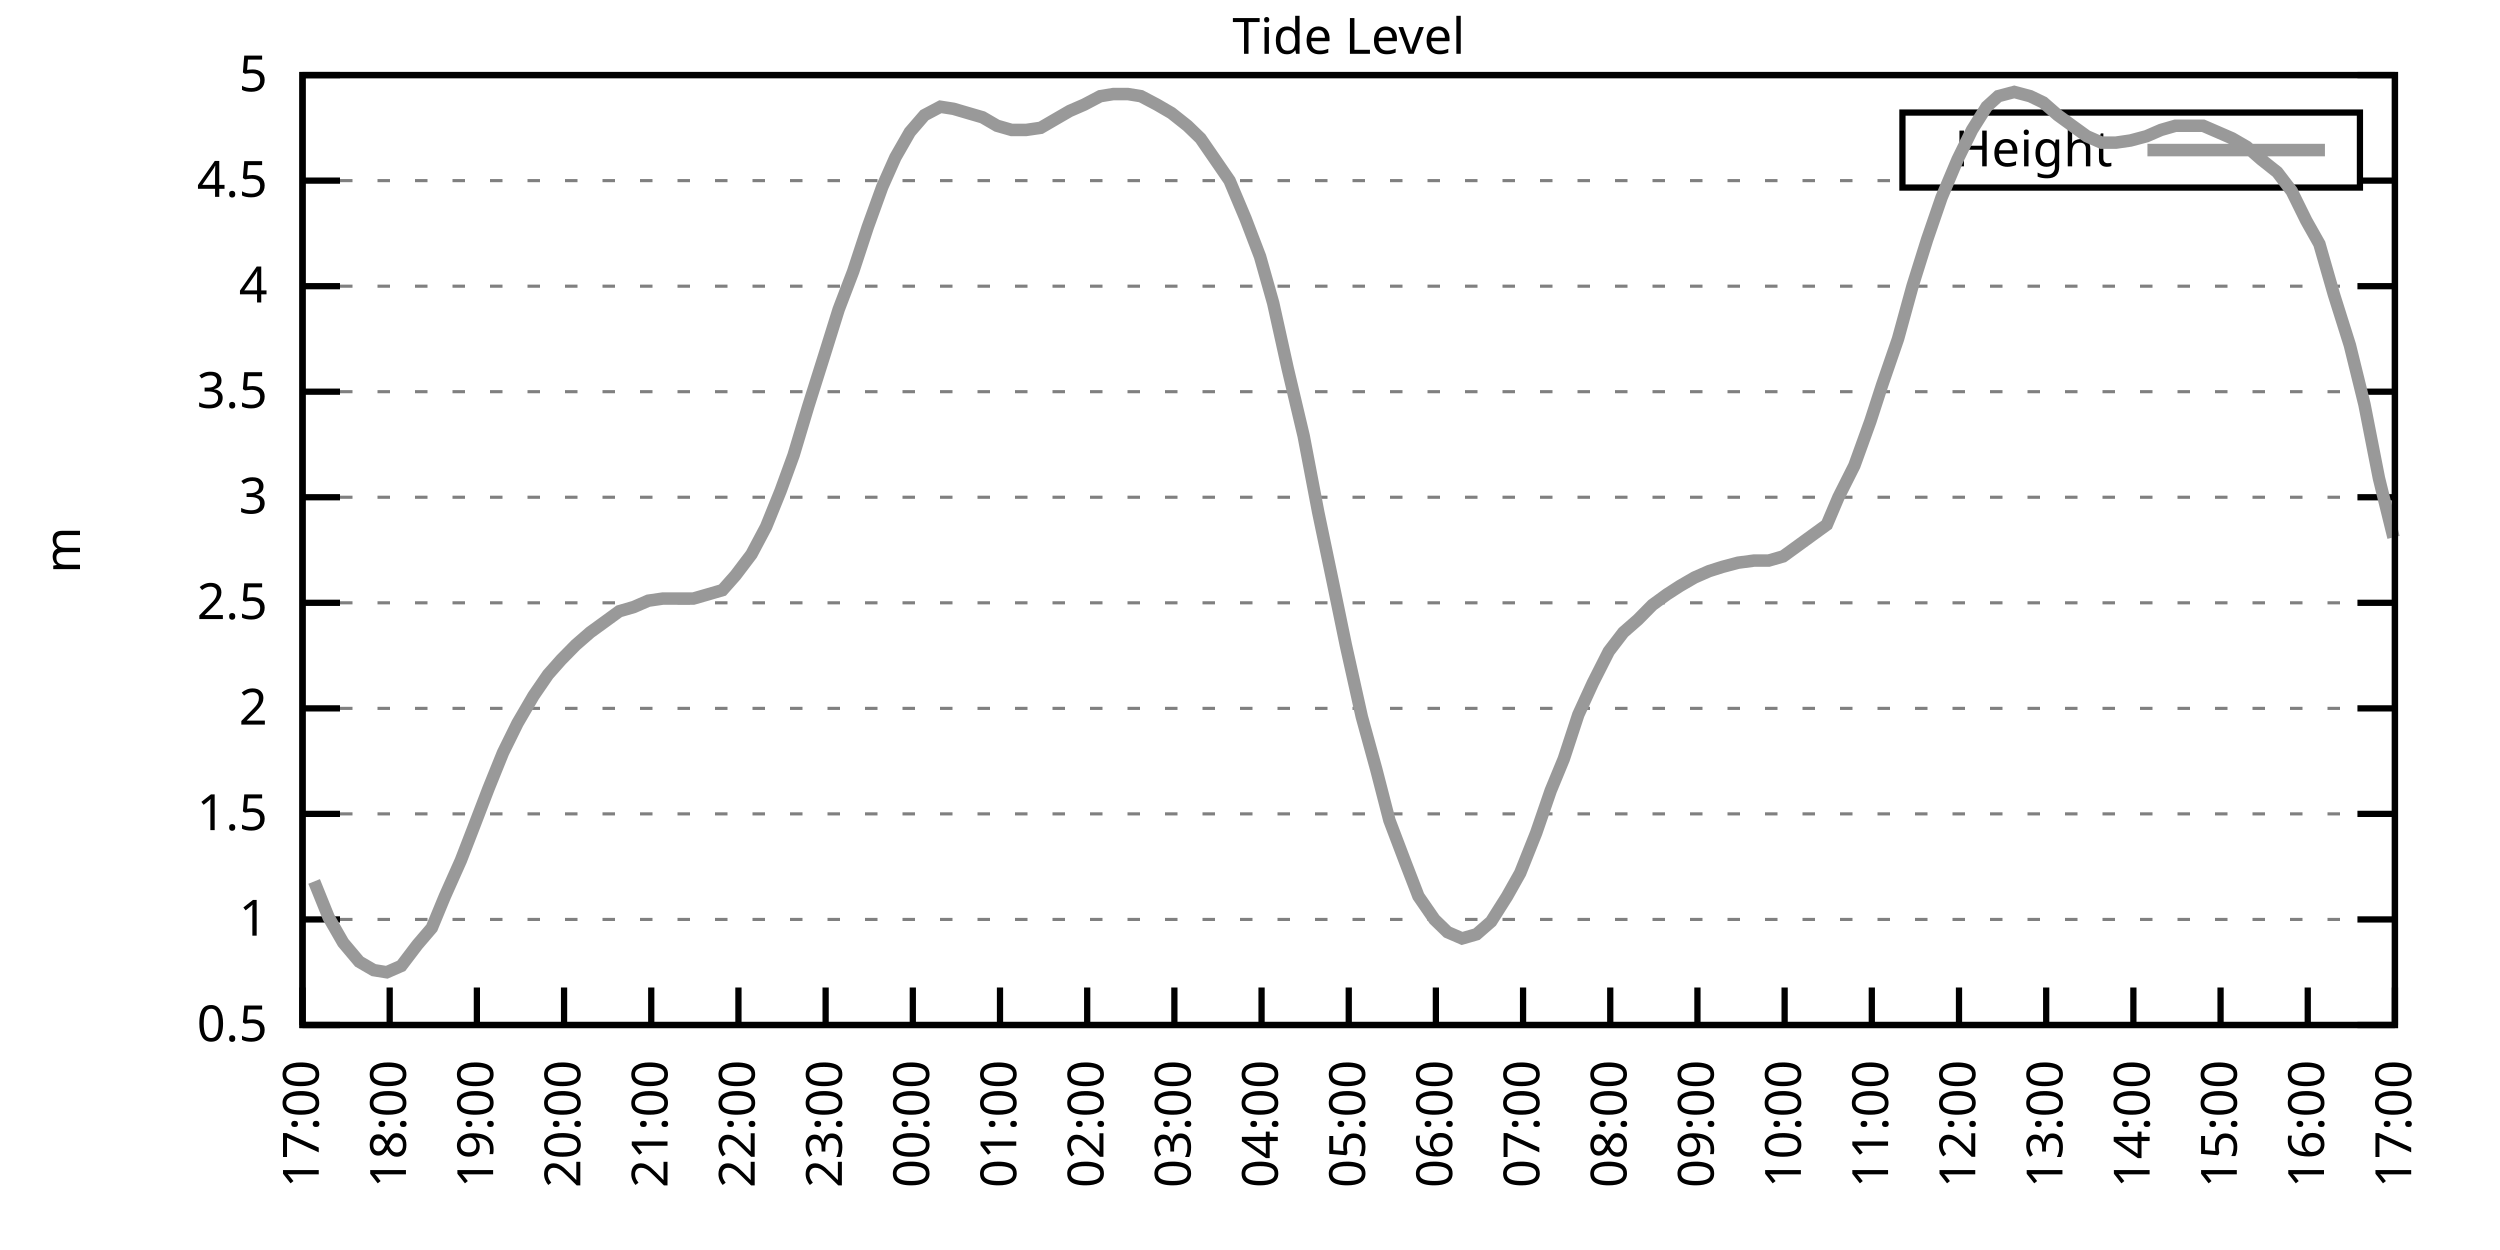
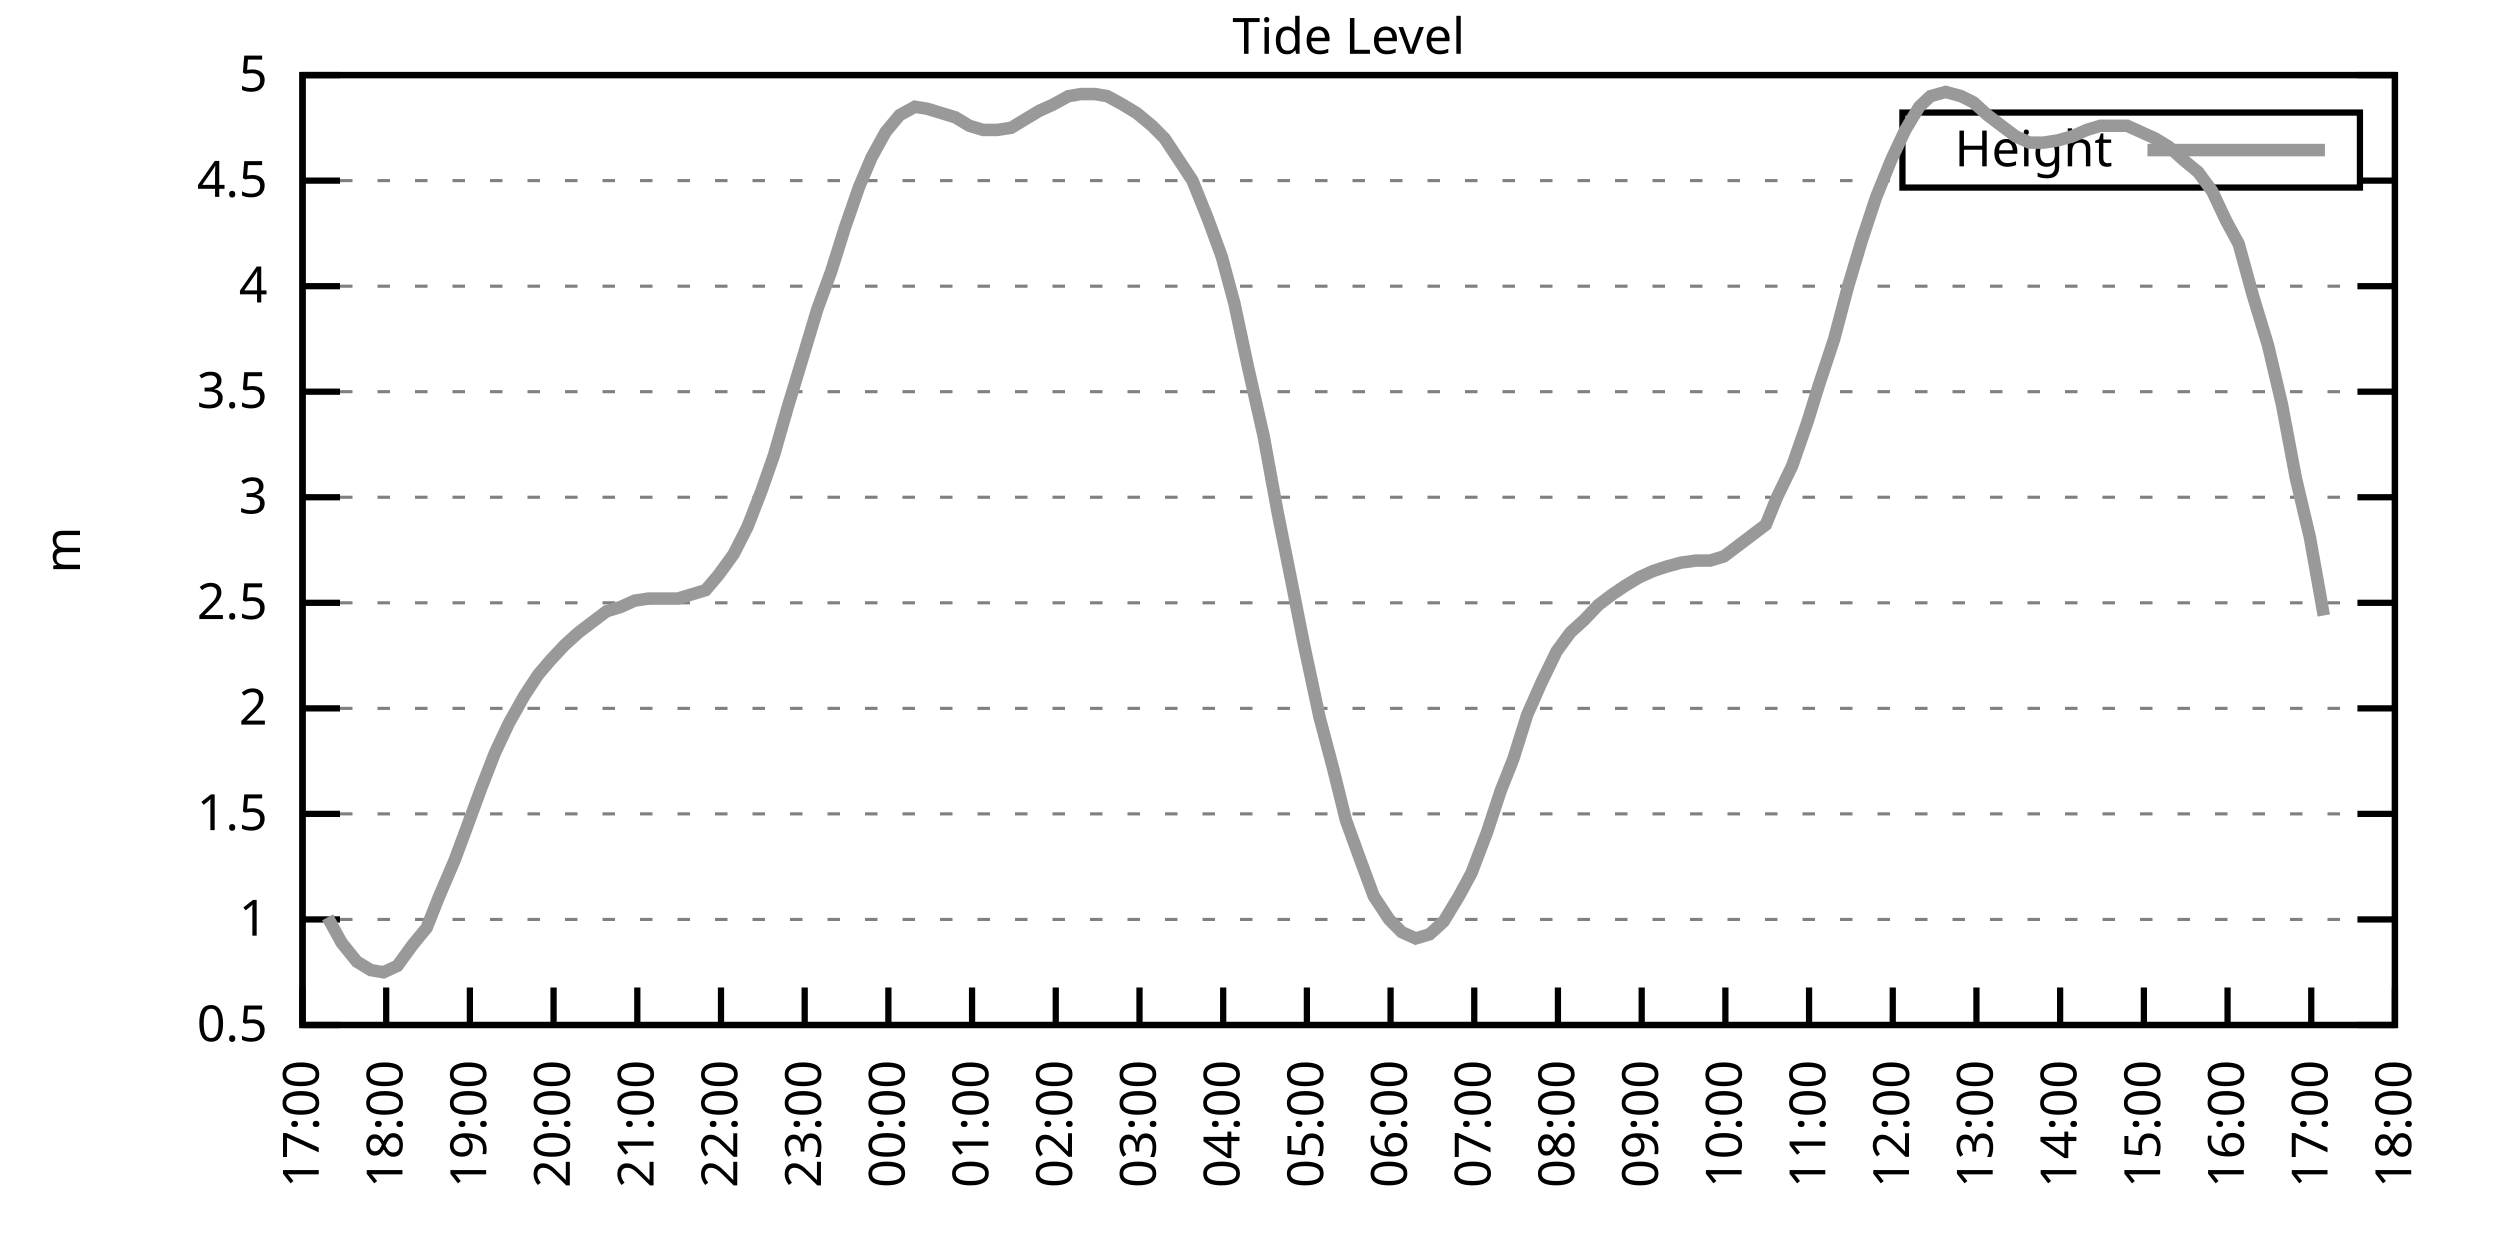
<svg xmlns="http://www.w3.org/2000/svg" xmlns:xlink="http://www.w3.org/1999/xlink" width="400" height="200" viewBox="0 0 400 200">
  <g id="gnuplot_canvas">
    <rect x="0" y="0" width="400" height="200" fill="none" />
    <defs>
      <circle id="gpDot" r="0.5" stroke-width="0.5" stroke="currentColor" />
      <path id="gpPt0" stroke-width="0.333" stroke="currentColor" d="M-1,0 h2 M0,-1 v2" />
      <path id="gpPt1" stroke-width="0.333" stroke="currentColor" d="M-1,-1 L1,1 M1,-1 L-1,1" />
      <path id="gpPt2" stroke-width="0.333" stroke="currentColor" d="M-1,0 L1,0 M0,-1 L0,1 M-1,-1 L1,1 M-1,1 L1,-1" />
      <rect id="gpPt3" stroke-width="0.333" stroke="currentColor" x="-1" y="-1" width="2" height="2" />
      <rect id="gpPt4" stroke-width="0.333" stroke="currentColor" fill="currentColor" x="-1" y="-1" width="2" height="2" />
      <circle id="gpPt5" stroke-width="0.333" stroke="currentColor" cx="0" cy="0" r="1" />
      <use xlink:href="#gpPt5" id="gpPt6" fill="currentColor" stroke="none" />
      <path id="gpPt7" stroke-width="0.333" stroke="currentColor" d="M0,-1.33 L-1.33,0.67 L1.33,0.67 z" />
      <use xlink:href="#gpPt7" id="gpPt8" fill="currentColor" stroke="none" />
      <use xlink:href="#gpPt7" id="gpPt9" stroke="currentColor" transform="rotate(180)" />
      <use xlink:href="#gpPt9" id="gpPt10" fill="currentColor" stroke="none" />
      <use xlink:href="#gpPt3" id="gpPt11" stroke="currentColor" transform="rotate(45)" />
      <use xlink:href="#gpPt11" id="gpPt12" fill="currentColor" stroke="none" />
      <path id="gpPt13" stroke-width="0.333" stroke="currentColor" d="M0,1.330 L1.265,0.411 L0.782,-1.067 L-0.782,-1.076 L-1.265,0.411 z" />
      <use xlink:href="#gpPt13" id="gpPt14" fill="currentColor" stroke="none" />
      <filter id="textbox" filterUnits="objectBoundingBox" x="0" y="0" height="1" width="1">
        <feFlood flood-color="white" flood-opacity="1" result="bgnd" />
        <feComposite in="SourceGraphic" in2="bgnd" operator="atop" />
      </filter>
      <filter id="greybox" filterUnits="objectBoundingBox" x="0" y="0" height="1" width="1">
        <feFlood flood-color="lightgrey" flood-opacity="1" result="grey" />
        <feComposite in="SourceGraphic" in2="grey" operator="atop" />
      </filter>
    </defs>
    <g fill="none" color="white" stroke="currentColor" stroke-width="1.00" stroke-linecap="butt" stroke-linejoin="miter">
</g>
    <g fill="none" color="black" stroke="currentColor" stroke-width="1.00" stroke-linecap="butt" stroke-linejoin="miter">
      <g stroke="none" shape-rendering="crispEdges">
        <polygon fill="rgb(255, 255, 255)" points="48.40,164.00 383.18,164.00 383.18,12.02 48.40,12.02 " />
      </g>
    </g>
    <g fill="none" color="black" stroke="currentColor" stroke-width="1.00" stroke-linecap="butt" stroke-linejoin="miter">
</g>
    <g fill="none" color="black" stroke="black" stroke-width="0.50" stroke-linecap="butt" stroke-linejoin="miter">
</g>
    <g fill="none" color="gray" stroke="currentColor" stroke-width="0.50" stroke-linecap="butt" stroke-linejoin="miter">
      <path stroke="gray" stroke-dasharray="2,4" class="gridline" d="M48.40,164.00 L383.19,164.00  " />
    </g>
    <g fill="none" color="gray" stroke="gray" stroke-width="1.00" stroke-linecap="butt" stroke-linejoin="miter">
</g>
    <g fill="none" color="black" stroke="currentColor" stroke-width="1.00" stroke-linecap="butt" stroke-linejoin="miter">
      <path stroke="black" d="M48.40,164.00 L54.40,164.00 M383.19,164.00 L377.19,164.00  " />
      <g transform="translate(42.80,166.60)" stroke="none" fill="black" font-family="Sans" font-size="8.00" text-anchor="end">
        <text>
          <tspan font-family="Sans"> 0.5</tspan>
        </text>
      </g>
    </g>
    <g fill="none" color="black" stroke="currentColor" stroke-width="1.00" stroke-linecap="butt" stroke-linejoin="miter">
</g>
    <g fill="none" color="black" stroke="black" stroke-width="0.50" stroke-linecap="butt" stroke-linejoin="miter">
</g>
    <g fill="none" color="gray" stroke="currentColor" stroke-width="0.50" stroke-linecap="butt" stroke-linejoin="miter">
      <path stroke="gray" stroke-dasharray="2,4" class="gridline" d="M48.40,147.11 L383.19,147.11  " />
    </g>
    <g fill="none" color="gray" stroke="gray" stroke-width="1.00" stroke-linecap="butt" stroke-linejoin="miter">
</g>
    <g fill="none" color="black" stroke="currentColor" stroke-width="1.00" stroke-linecap="butt" stroke-linejoin="miter">
      <path stroke="black" d="M48.40,147.11 L54.40,147.11 M383.19,147.11 L377.19,147.11  " />
      <g transform="translate(42.80,149.71)" stroke="none" fill="black" font-family="Sans" font-size="8.00" text-anchor="end">
        <text>
          <tspan font-family="Sans"> 1</tspan>
        </text>
      </g>
    </g>
    <g fill="none" color="black" stroke="currentColor" stroke-width="1.00" stroke-linecap="butt" stroke-linejoin="miter">
</g>
    <g fill="none" color="black" stroke="black" stroke-width="0.50" stroke-linecap="butt" stroke-linejoin="miter">
</g>
    <g fill="none" color="gray" stroke="currentColor" stroke-width="0.50" stroke-linecap="butt" stroke-linejoin="miter">
      <path stroke="gray" stroke-dasharray="2,4" class="gridline" d="M48.40,130.22 L383.19,130.22  " />
    </g>
    <g fill="none" color="gray" stroke="gray" stroke-width="1.00" stroke-linecap="butt" stroke-linejoin="miter">
</g>
    <g fill="none" color="black" stroke="currentColor" stroke-width="1.00" stroke-linecap="butt" stroke-linejoin="miter">
      <path stroke="black" d="M48.40,130.22 L54.40,130.22 M383.19,130.22 L377.19,130.22  " />
      <g transform="translate(42.80,132.82)" stroke="none" fill="black" font-family="Sans" font-size="8.00" text-anchor="end">
        <text>
          <tspan font-family="Sans"> 1.5</tspan>
        </text>
      </g>
    </g>
    <g fill="none" color="black" stroke="currentColor" stroke-width="1.00" stroke-linecap="butt" stroke-linejoin="miter">
</g>
    <g fill="none" color="black" stroke="black" stroke-width="0.50" stroke-linecap="butt" stroke-linejoin="miter">
</g>
    <g fill="none" color="gray" stroke="currentColor" stroke-width="0.50" stroke-linecap="butt" stroke-linejoin="miter">
      <path stroke="gray" stroke-dasharray="2,4" class="gridline" d="M48.40,113.34 L383.19,113.34  " />
    </g>
    <g fill="none" color="gray" stroke="gray" stroke-width="1.00" stroke-linecap="butt" stroke-linejoin="miter">
</g>
    <g fill="none" color="black" stroke="currentColor" stroke-width="1.00" stroke-linecap="butt" stroke-linejoin="miter">
      <path stroke="black" d="M48.40,113.34 L54.40,113.34 M383.19,113.34 L377.19,113.34  " />
      <g transform="translate(42.80,115.94)" stroke="none" fill="black" font-family="Sans" font-size="8.00" text-anchor="end">
        <text>
          <tspan font-family="Sans"> 2</tspan>
        </text>
      </g>
    </g>
    <g fill="none" color="black" stroke="currentColor" stroke-width="1.00" stroke-linecap="butt" stroke-linejoin="miter">
</g>
    <g fill="none" color="black" stroke="black" stroke-width="0.50" stroke-linecap="butt" stroke-linejoin="miter">
</g>
    <g fill="none" color="gray" stroke="currentColor" stroke-width="0.50" stroke-linecap="butt" stroke-linejoin="miter">
      <path stroke="gray" stroke-dasharray="2,4" class="gridline" d="M48.40,96.45 L383.19,96.45  " />
    </g>
    <g fill="none" color="gray" stroke="gray" stroke-width="1.00" stroke-linecap="butt" stroke-linejoin="miter">
</g>
    <g fill="none" color="black" stroke="currentColor" stroke-width="1.00" stroke-linecap="butt" stroke-linejoin="miter">
      <path stroke="black" d="M48.40,96.45 L54.40,96.45 M383.19,96.45 L377.19,96.45  " />
      <g transform="translate(42.80,99.05)" stroke="none" fill="black" font-family="Sans" font-size="8.00" text-anchor="end">
        <text>
          <tspan font-family="Sans"> 2.5</tspan>
        </text>
      </g>
    </g>
    <g fill="none" color="black" stroke="currentColor" stroke-width="1.00" stroke-linecap="butt" stroke-linejoin="miter">
</g>
    <g fill="none" color="black" stroke="black" stroke-width="0.50" stroke-linecap="butt" stroke-linejoin="miter">
</g>
    <g fill="none" color="gray" stroke="currentColor" stroke-width="0.50" stroke-linecap="butt" stroke-linejoin="miter">
      <path stroke="gray" stroke-dasharray="2,4" class="gridline" d="M48.40,79.56 L383.19,79.56  " />
    </g>
    <g fill="none" color="gray" stroke="gray" stroke-width="1.00" stroke-linecap="butt" stroke-linejoin="miter">
</g>
    <g fill="none" color="black" stroke="currentColor" stroke-width="1.00" stroke-linecap="butt" stroke-linejoin="miter">
      <path stroke="black" d="M48.40,79.56 L54.40,79.56 M383.19,79.56 L377.19,79.56  " />
      <g transform="translate(42.80,82.16)" stroke="none" fill="black" font-family="Sans" font-size="8.00" text-anchor="end">
        <text>
          <tspan font-family="Sans"> 3</tspan>
        </text>
      </g>
    </g>
    <g fill="none" color="black" stroke="currentColor" stroke-width="1.00" stroke-linecap="butt" stroke-linejoin="miter">
</g>
    <g fill="none" color="black" stroke="black" stroke-width="0.50" stroke-linecap="butt" stroke-linejoin="miter">
</g>
    <g fill="none" color="gray" stroke="currentColor" stroke-width="0.50" stroke-linecap="butt" stroke-linejoin="miter">
      <path stroke="gray" stroke-dasharray="2,4" class="gridline" d="M48.40,62.67 L383.19,62.67  " />
    </g>
    <g fill="none" color="gray" stroke="gray" stroke-width="1.00" stroke-linecap="butt" stroke-linejoin="miter">
</g>
    <g fill="none" color="black" stroke="currentColor" stroke-width="1.00" stroke-linecap="butt" stroke-linejoin="miter">
      <path stroke="black" d="M48.40,62.67 L54.40,62.67 M383.19,62.67 L377.19,62.67  " />
      <g transform="translate(42.80,65.27)" stroke="none" fill="black" font-family="Sans" font-size="8.00" text-anchor="end">
        <text>
          <tspan font-family="Sans"> 3.5</tspan>
        </text>
      </g>
    </g>
    <g fill="none" color="black" stroke="currentColor" stroke-width="1.00" stroke-linecap="butt" stroke-linejoin="miter">
</g>
    <g fill="none" color="black" stroke="black" stroke-width="0.50" stroke-linecap="butt" stroke-linejoin="miter">
</g>
    <g fill="none" color="gray" stroke="currentColor" stroke-width="0.50" stroke-linecap="butt" stroke-linejoin="miter">
      <path stroke="gray" stroke-dasharray="2,4" class="gridline" d="M48.40,45.79 L383.19,45.79  " />
    </g>
    <g fill="none" color="gray" stroke="gray" stroke-width="1.00" stroke-linecap="butt" stroke-linejoin="miter">
</g>
    <g fill="none" color="black" stroke="currentColor" stroke-width="1.00" stroke-linecap="butt" stroke-linejoin="miter">
      <path stroke="black" d="M48.40,45.79 L54.40,45.79 M383.19,45.79 L377.19,45.79  " />
      <g transform="translate(42.80,48.39)" stroke="none" fill="black" font-family="Sans" font-size="8.00" text-anchor="end">
        <text>
          <tspan font-family="Sans"> 4</tspan>
        </text>
      </g>
    </g>
    <g fill="none" color="black" stroke="currentColor" stroke-width="1.00" stroke-linecap="butt" stroke-linejoin="miter">
</g>
    <g fill="none" color="black" stroke="black" stroke-width="0.50" stroke-linecap="butt" stroke-linejoin="miter">
</g>
    <g fill="none" color="gray" stroke="currentColor" stroke-width="0.50" stroke-linecap="butt" stroke-linejoin="miter">
      <path stroke="gray" stroke-dasharray="2,4" class="gridline" d="M48.40,28.90 L304.39,28.90 M377.59,28.90 L383.19,28.90  " />
    </g>
    <g fill="none" color="gray" stroke="gray" stroke-width="1.00" stroke-linecap="butt" stroke-linejoin="miter">
</g>
    <g fill="none" color="black" stroke="currentColor" stroke-width="1.00" stroke-linecap="butt" stroke-linejoin="miter">
      <path stroke="black" d="M48.40,28.90 L54.40,28.90 M383.19,28.90 L377.19,28.90  " />
      <g transform="translate(42.80,31.50)" stroke="none" fill="black" font-family="Sans" font-size="8.00" text-anchor="end">
        <text>
          <tspan font-family="Sans"> 4.5</tspan>
        </text>
      </g>
    </g>
    <g fill="none" color="black" stroke="currentColor" stroke-width="1.00" stroke-linecap="butt" stroke-linejoin="miter">
</g>
    <g fill="none" color="black" stroke="black" stroke-width="0.50" stroke-linecap="butt" stroke-linejoin="miter">
</g>
    <g fill="none" color="gray" stroke="currentColor" stroke-width="0.50" stroke-linecap="butt" stroke-linejoin="miter">
      <path stroke="gray" stroke-dasharray="2,4" class="gridline" d="M48.40,12.01 L383.19,12.01  " />
    </g>
    <g fill="none" color="gray" stroke="gray" stroke-width="1.00" stroke-linecap="butt" stroke-linejoin="miter">
</g>
    <g fill="none" color="black" stroke="currentColor" stroke-width="1.00" stroke-linecap="butt" stroke-linejoin="miter">
      <path stroke="black" d="M48.40,12.01 L54.40,12.01 M383.19,12.01 L377.19,12.01  " />
      <g transform="translate(42.80,14.61)" stroke="none" fill="black" font-family="Sans" font-size="8.00" text-anchor="end">
        <text>
          <tspan font-family="Sans"> 5</tspan>
        </text>
      </g>
    </g>
    <g fill="none" color="black" stroke="currentColor" stroke-width="1.00" stroke-linecap="butt" stroke-linejoin="miter">
      <path stroke="black" d="M48.40,164.00 L48.40,158.00  " />
      <g transform="translate(51.00,169.60) rotate(270.00)" stroke="none" fill="black" font-family="Sans" font-size="8.00" text-anchor="end">
        <text>
          <tspan font-family="Sans">17:00</tspan>
        </text>
      </g>
    </g>
    <g fill="none" color="black" stroke="currentColor" stroke-width="1.00" stroke-linecap="butt" stroke-linejoin="miter">
-       <path stroke="black" d="M62.35,164.00 L62.35,158.00  " />
-       <g transform="translate(64.95,169.60) rotate(270.00)" stroke="none" fill="black" font-family="Sans" font-size="8.00" text-anchor="end">
+       <path stroke="black" d="M61.79,164.00 L61.79,158.00  " />
+       <g transform="translate(64.39,169.60) rotate(270.00)" stroke="none" fill="black" font-family="Sans" font-size="8.00" text-anchor="end">
        <text>
          <tspan font-family="Sans">18:00</tspan>
        </text>
      </g>
    </g>
    <g fill="none" color="black" stroke="currentColor" stroke-width="1.00" stroke-linecap="butt" stroke-linejoin="miter">
-       <path stroke="black" d="M76.30,164.00 L76.30,158.00  " />
-       <g transform="translate(78.90,169.60) rotate(270.00)" stroke="none" fill="black" font-family="Sans" font-size="8.00" text-anchor="end">
+       <path stroke="black" d="M75.18,164.00 L75.18,158.00  " />
+       <g transform="translate(77.78,169.60) rotate(270.00)" stroke="none" fill="black" font-family="Sans" font-size="8.00" text-anchor="end">
        <text>
          <tspan font-family="Sans">19:00</tspan>
        </text>
      </g>
    </g>
    <g fill="none" color="black" stroke="currentColor" stroke-width="1.00" stroke-linecap="butt" stroke-linejoin="miter">
-       <path stroke="black" d="M90.25,164.00 L90.25,158.00  " />
-       <g transform="translate(92.85,169.60) rotate(270.00)" stroke="none" fill="black" font-family="Sans" font-size="8.00" text-anchor="end">
+       <path stroke="black" d="M88.57,164.00 L88.57,158.00  " />
+       <g transform="translate(91.17,169.60) rotate(270.00)" stroke="none" fill="black" font-family="Sans" font-size="8.00" text-anchor="end">
        <text>
          <tspan font-family="Sans">20:00</tspan>
        </text>
      </g>
    </g>
    <g fill="none" color="black" stroke="currentColor" stroke-width="1.00" stroke-linecap="butt" stroke-linejoin="miter">
-       <path stroke="black" d="M104.20,164.00 L104.20,158.00  " />
-       <g transform="translate(106.80,169.60) rotate(270.00)" stroke="none" fill="black" font-family="Sans" font-size="8.00" text-anchor="end">
+       <path stroke="black" d="M101.97,164.00 L101.97,158.00  " />
+       <g transform="translate(104.57,169.60) rotate(270.00)" stroke="none" fill="black" font-family="Sans" font-size="8.00" text-anchor="end">
        <text>
          <tspan font-family="Sans">21:00</tspan>
        </text>
      </g>
    </g>
    <g fill="none" color="black" stroke="currentColor" stroke-width="1.00" stroke-linecap="butt" stroke-linejoin="miter">
-       <path stroke="black" d="M118.15,164.00 L118.15,158.00  " />
-       <g transform="translate(120.75,169.60) rotate(270.00)" stroke="none" fill="black" font-family="Sans" font-size="8.00" text-anchor="end">
+       <path stroke="black" d="M115.36,164.00 L115.36,158.00  " />
+       <g transform="translate(117.96,169.60) rotate(270.00)" stroke="none" fill="black" font-family="Sans" font-size="8.00" text-anchor="end">
        <text>
          <tspan font-family="Sans">22:00</tspan>
        </text>
      </g>
    </g>
    <g fill="none" color="black" stroke="currentColor" stroke-width="1.00" stroke-linecap="butt" stroke-linejoin="miter">
-       <path stroke="black" d="M132.10,164.00 L132.10,158.00  " />
-       <g transform="translate(134.70,169.60) rotate(270.00)" stroke="none" fill="black" font-family="Sans" font-size="8.00" text-anchor="end">
+       <path stroke="black" d="M128.75,164.00 L128.75,158.00  " />
+       <g transform="translate(131.35,169.60) rotate(270.00)" stroke="none" fill="black" font-family="Sans" font-size="8.00" text-anchor="end">
        <text>
          <tspan font-family="Sans">23:00</tspan>
        </text>
      </g>
    </g>
    <g fill="none" color="black" stroke="currentColor" stroke-width="1.00" stroke-linecap="butt" stroke-linejoin="miter">
-       <path stroke="black" d="M146.05,164.00 L146.05,158.00  " />
-       <g transform="translate(148.65,169.60) rotate(270.00)" stroke="none" fill="black" font-family="Sans" font-size="8.00" text-anchor="end">
+       <path stroke="black" d="M142.14,164.00 L142.14,158.00  " />
+       <g transform="translate(144.74,169.60) rotate(270.00)" stroke="none" fill="black" font-family="Sans" font-size="8.00" text-anchor="end">
        <text>
          <tspan font-family="Sans">00:00</tspan>
        </text>
      </g>
    </g>
    <g fill="none" color="black" stroke="currentColor" stroke-width="1.00" stroke-linecap="butt" stroke-linejoin="miter">
-       <path stroke="black" d="M160.00,164.00 L160.00,158.00  " />
-       <g transform="translate(162.60,169.60) rotate(270.00)" stroke="none" fill="black" font-family="Sans" font-size="8.00" text-anchor="end">
+       <path stroke="black" d="M155.53,164.00 L155.53,158.00  " />
+       <g transform="translate(158.13,169.60) rotate(270.00)" stroke="none" fill="black" font-family="Sans" font-size="8.00" text-anchor="end">
        <text>
          <tspan font-family="Sans">01:00</tspan>
        </text>
      </g>
    </g>
    <g fill="none" color="black" stroke="currentColor" stroke-width="1.00" stroke-linecap="butt" stroke-linejoin="miter">
-       <path stroke="black" d="M173.95,164.00 L173.95,158.00  " />
-       <g transform="translate(176.55,169.60) rotate(270.00)" stroke="none" fill="black" font-family="Sans" font-size="8.00" text-anchor="end">
+       <path stroke="black" d="M168.92,164.00 L168.92,158.00  " />
+       <g transform="translate(171.52,169.60) rotate(270.00)" stroke="none" fill="black" font-family="Sans" font-size="8.00" text-anchor="end">
        <text>
          <tspan font-family="Sans">02:00</tspan>
        </text>
      </g>
    </g>
    <g fill="none" color="black" stroke="currentColor" stroke-width="1.00" stroke-linecap="butt" stroke-linejoin="miter">
-       <path stroke="black" d="M187.90,164.00 L187.90,158.00  " />
-       <g transform="translate(190.50,169.60) rotate(270.00)" stroke="none" fill="black" font-family="Sans" font-size="8.00" text-anchor="end">
+       <path stroke="black" d="M182.32,164.00 L182.32,158.00  " />
+       <g transform="translate(184.92,169.60) rotate(270.00)" stroke="none" fill="black" font-family="Sans" font-size="8.00" text-anchor="end">
        <text>
          <tspan font-family="Sans">03:00</tspan>
        </text>
      </g>
    </g>
    <g fill="none" color="black" stroke="currentColor" stroke-width="1.00" stroke-linecap="butt" stroke-linejoin="miter">
-       <path stroke="black" d="M201.85,164.00 L201.85,158.00  " />
-       <g transform="translate(204.45,169.60) rotate(270.00)" stroke="none" fill="black" font-family="Sans" font-size="8.00" text-anchor="end">
+       <path stroke="black" d="M195.71,164.00 L195.71,158.00  " />
+       <g transform="translate(198.31,169.60) rotate(270.00)" stroke="none" fill="black" font-family="Sans" font-size="8.00" text-anchor="end">
        <text>
          <tspan font-family="Sans">04:00</tspan>
        </text>
      </g>
    </g>
    <g fill="none" color="black" stroke="currentColor" stroke-width="1.00" stroke-linecap="butt" stroke-linejoin="miter">
-       <path stroke="black" d="M215.80,164.00 L215.80,158.00  " />
-       <g transform="translate(218.40,169.60) rotate(270.00)" stroke="none" fill="black" font-family="Sans" font-size="8.00" text-anchor="end">
+       <path stroke="black" d="M209.10,164.00 L209.10,158.00  " />
+       <g transform="translate(211.70,169.60) rotate(270.00)" stroke="none" fill="black" font-family="Sans" font-size="8.00" text-anchor="end">
        <text>
          <tspan font-family="Sans">05:00</tspan>
        </text>
      </g>
    </g>
    <g fill="none" color="black" stroke="currentColor" stroke-width="1.00" stroke-linecap="butt" stroke-linejoin="miter">
-       <path stroke="black" d="M229.74,164.00 L229.74,158.00  " />
-       <g transform="translate(232.34,169.60) rotate(270.00)" stroke="none" fill="black" font-family="Sans" font-size="8.00" text-anchor="end">
+       <path stroke="black" d="M222.49,164.00 L222.49,158.00  " />
+       <g transform="translate(225.09,169.60) rotate(270.00)" stroke="none" fill="black" font-family="Sans" font-size="8.00" text-anchor="end">
        <text>
          <tspan font-family="Sans">06:00</tspan>
        </text>
      </g>
    </g>
    <g fill="none" color="black" stroke="currentColor" stroke-width="1.00" stroke-linecap="butt" stroke-linejoin="miter">
-       <path stroke="black" d="M243.69,164.00 L243.69,158.00  " />
-       <g transform="translate(246.29,169.60) rotate(270.00)" stroke="none" fill="black" font-family="Sans" font-size="8.00" text-anchor="end">
+       <path stroke="black" d="M235.88,164.00 L235.88,158.00  " />
+       <g transform="translate(238.48,169.60) rotate(270.00)" stroke="none" fill="black" font-family="Sans" font-size="8.00" text-anchor="end">
        <text>
          <tspan font-family="Sans">07:00</tspan>
        </text>
      </g>
    </g>
    <g fill="none" color="black" stroke="currentColor" stroke-width="1.00" stroke-linecap="butt" stroke-linejoin="miter">
-       <path stroke="black" d="M257.64,164.00 L257.64,158.00  " />
-       <g transform="translate(260.24,169.60) rotate(270.00)" stroke="none" fill="black" font-family="Sans" font-size="8.00" text-anchor="end">
+       <path stroke="black" d="M249.27,164.00 L249.27,158.00  " />
+       <g transform="translate(251.87,169.60) rotate(270.00)" stroke="none" fill="black" font-family="Sans" font-size="8.00" text-anchor="end">
        <text>
          <tspan font-family="Sans">08:00</tspan>
        </text>
      </g>
    </g>
    <g fill="none" color="black" stroke="currentColor" stroke-width="1.00" stroke-linecap="butt" stroke-linejoin="miter">
-       <path stroke="black" d="M271.59,164.00 L271.59,158.00  " />
-       <g transform="translate(274.19,169.60) rotate(270.00)" stroke="none" fill="black" font-family="Sans" font-size="8.00" text-anchor="end">
+       <path stroke="black" d="M262.67,164.00 L262.67,158.00  " />
+       <g transform="translate(265.27,169.60) rotate(270.00)" stroke="none" fill="black" font-family="Sans" font-size="8.00" text-anchor="end">
        <text>
          <tspan font-family="Sans">09:00</tspan>
        </text>
      </g>
    </g>
    <g fill="none" color="black" stroke="currentColor" stroke-width="1.00" stroke-linecap="butt" stroke-linejoin="miter">
-       <path stroke="black" d="M285.54,164.00 L285.54,158.00  " />
-       <g transform="translate(288.14,169.60) rotate(270.00)" stroke="none" fill="black" font-family="Sans" font-size="8.00" text-anchor="end">
+       <path stroke="black" d="M276.06,164.00 L276.06,158.00  " />
+       <g transform="translate(278.66,169.60) rotate(270.00)" stroke="none" fill="black" font-family="Sans" font-size="8.00" text-anchor="end">
        <text>
          <tspan font-family="Sans">10:00</tspan>
        </text>
      </g>
    </g>
    <g fill="none" color="black" stroke="currentColor" stroke-width="1.00" stroke-linecap="butt" stroke-linejoin="miter">
-       <path stroke="black" d="M299.49,164.00 L299.49,158.00  " />
-       <g transform="translate(302.09,169.60) rotate(270.00)" stroke="none" fill="black" font-family="Sans" font-size="8.00" text-anchor="end">
+       <path stroke="black" d="M289.45,164.00 L289.45,158.00  " />
+       <g transform="translate(292.05,169.60) rotate(270.00)" stroke="none" fill="black" font-family="Sans" font-size="8.00" text-anchor="end">
        <text>
          <tspan font-family="Sans">11:00</tspan>
        </text>
      </g>
    </g>
    <g fill="none" color="black" stroke="currentColor" stroke-width="1.00" stroke-linecap="butt" stroke-linejoin="miter">
-       <path stroke="black" d="M313.44,164.00 L313.44,158.00  " />
-       <g transform="translate(316.04,169.60) rotate(270.00)" stroke="none" fill="black" font-family="Sans" font-size="8.00" text-anchor="end">
+       <path stroke="black" d="M302.84,164.00 L302.84,158.00  " />
+       <g transform="translate(305.44,169.60) rotate(270.00)" stroke="none" fill="black" font-family="Sans" font-size="8.00" text-anchor="end">
        <text>
          <tspan font-family="Sans">12:00</tspan>
        </text>
      </g>
    </g>
    <g fill="none" color="black" stroke="currentColor" stroke-width="1.00" stroke-linecap="butt" stroke-linejoin="miter">
-       <path stroke="black" d="M327.39,164.00 L327.39,158.00  " />
-       <g transform="translate(329.99,169.60) rotate(270.00)" stroke="none" fill="black" font-family="Sans" font-size="8.00" text-anchor="end">
+       <path stroke="black" d="M316.23,164.00 L316.23,158.00  " />
+       <g transform="translate(318.83,169.60) rotate(270.00)" stroke="none" fill="black" font-family="Sans" font-size="8.00" text-anchor="end">
        <text>
          <tspan font-family="Sans">13:00</tspan>
        </text>
      </g>
    </g>
    <g fill="none" color="black" stroke="currentColor" stroke-width="1.00" stroke-linecap="butt" stroke-linejoin="miter">
-       <path stroke="black" d="M341.34,164.00 L341.34,158.00  " />
-       <g transform="translate(343.94,169.60) rotate(270.00)" stroke="none" fill="black" font-family="Sans" font-size="8.00" text-anchor="end">
+       <path stroke="black" d="M329.62,164.00 L329.62,158.00  " />
+       <g transform="translate(332.22,169.60) rotate(270.00)" stroke="none" fill="black" font-family="Sans" font-size="8.00" text-anchor="end">
        <text>
          <tspan font-family="Sans">14:00</tspan>
        </text>
      </g>
    </g>
    <g fill="none" color="black" stroke="currentColor" stroke-width="1.00" stroke-linecap="butt" stroke-linejoin="miter">
-       <path stroke="black" d="M355.29,164.00 L355.29,158.00  " />
-       <g transform="translate(357.89,169.60) rotate(270.00)" stroke="none" fill="black" font-family="Sans" font-size="8.00" text-anchor="end">
+       <path stroke="black" d="M343.02,164.00 L343.02,158.00  " />
+       <g transform="translate(345.62,169.60) rotate(270.00)" stroke="none" fill="black" font-family="Sans" font-size="8.00" text-anchor="end">
        <text>
          <tspan font-family="Sans">15:00</tspan>
        </text>
      </g>
    </g>
    <g fill="none" color="black" stroke="currentColor" stroke-width="1.00" stroke-linecap="butt" stroke-linejoin="miter">
-       <path stroke="black" d="M369.24,164.00 L369.24,158.00  " />
-       <g transform="translate(371.84,169.60) rotate(270.00)" stroke="none" fill="black" font-family="Sans" font-size="8.00" text-anchor="end">
+       <path stroke="black" d="M356.41,164.00 L356.41,158.00  " />
+       <g transform="translate(359.01,169.60) rotate(270.00)" stroke="none" fill="black" font-family="Sans" font-size="8.00" text-anchor="end">
        <text>
          <tspan font-family="Sans">16:00</tspan>
+         </text>
+       </g>
+     </g>
+     <g fill="none" color="black" stroke="currentColor" stroke-width="1.00" stroke-linecap="butt" stroke-linejoin="miter">
+       <path stroke="black" d="M369.80,164.00 L369.80,158.00  " />
+       <g transform="translate(372.40,169.60) rotate(270.00)" stroke="none" fill="black" font-family="Sans" font-size="8.00" text-anchor="end">
+         <text>
+           <tspan font-family="Sans">17:00</tspan>
        </text>
      </g>
    </g>
    <g fill="none" color="black" stroke="currentColor" stroke-width="1.00" stroke-linecap="butt" stroke-linejoin="miter">
      <path stroke="black" d="M383.19,164.00 L383.19,158.00  " />
      <g transform="translate(385.79,169.60) rotate(270.00)" stroke="none" fill="black" font-family="Sans" font-size="8.00" text-anchor="end">
        <text>
-           <tspan font-family="Sans">17:00</tspan>
+           <tspan font-family="Sans">18:00</tspan>
        </text>
      </g>
    </g>
    <g fill="none" color="black" stroke="currentColor" stroke-width="1.00" stroke-linecap="butt" stroke-linejoin="miter">
</g>
    <g fill="none" color="black" stroke="currentColor" stroke-width="1.00" stroke-linecap="butt" stroke-linejoin="miter">
      <path stroke="black" d="M48.40,12.01 L48.40,164.00 L383.19,164.00 L383.19,12.01 L48.40,12.01 Z  " />
    </g>
    <g fill="none" color="black" stroke="currentColor" stroke-width="1.00" stroke-linecap="butt" stroke-linejoin="miter">
</g>
    <g fill="none" color="black" stroke="currentColor" stroke-width="1.00" stroke-linecap="butt" stroke-linejoin="miter">
      <path stroke="black" d="M304.39,30.01 L304.39,18.01 L377.59,18.01 L377.59,30.01 L304.39,30.01 Z  " />
    </g>
    <g id="Tide_level_plot_1">
      <g fill="none" color="white" stroke="black" stroke-width="2.00" stroke-linecap="butt" stroke-linejoin="miter">
</g>
      <g fill="none" color="black" stroke="currentColor" stroke-width="2.00" stroke-linecap="butt" stroke-linejoin="miter">
        <g transform="translate(337.99,26.61)" stroke="none" fill="black" font-family="Sans" font-size="8.00" text-anchor="end">
          <text>
            <tspan font-family="Sans">Height</tspan>
          </text>
        </g>
      </g>
      <g fill="none" color="black" stroke="currentColor" stroke-width="2.00" stroke-linecap="butt" stroke-linejoin="miter">
-         <path stroke="rgb(153, 153, 153)" d="M343.59,24.01 L371.99,24.01 M50.26,141.03 L52.58,146.77 L54.91,150.83 L57.47,153.87 L59.79,155.22 L61.88,155.56   L64.21,154.54 L66.77,151.17 L69.09,148.46 L71.18,143.40 L73.74,137.66 L75.83,132.25 L78.16,126.17 L80.48,120.43   L82.81,115.70 L85.37,111.31 L87.69,107.93 L89.78,105.57 L92.11,103.20 L94.43,101.18 L96.76,99.49 L99.08,97.80   L101.41,97.12 L103.73,96.11 L106.06,95.77 L108.62,95.77 L110.94,95.77 L113.27,95.10 L115.59,94.42 L117.68,92.06   L120.24,88.68 L122.57,84.29 L124.89,78.55 L126.98,72.81 L129.31,65.04 L131.87,56.93 L134.19,49.50 L136.51,43.42   L138.84,36.33 L141.16,29.91 L143.26,25.18 L145.58,21.13 L147.91,18.43 L150.46,17.08 L152.56,17.41 L154.88,18.09   L157.21,18.77 L159.53,20.12 L161.86,20.79 L164.18,20.79 L166.51,20.45 L168.83,19.10 L171.16,17.75 L173.48,16.74   L176.04,15.39 L178.13,15.05 L180.46,15.05 L182.55,15.39 L185.11,16.74 L187.43,18.09 L189.99,20.12 L192.08,22.14   L194.41,25.52 L196.73,28.90 L199.29,34.98 L201.61,41.06 L203.71,48.49 L206.03,58.96 L208.59,69.77 L210.91,81.93   L213.24,93.07 L215.33,103.20 L217.89,114.69 L220.21,123.13 L222.30,131.24 L224.86,137.99 L226.95,143.40 L229.51,147.11   L231.60,149.14 L233.93,150.15 L236.25,149.48 L238.58,147.45 L241.14,143.40 L243.23,139.68 L245.79,133.26 L248.11,126.51   L250.20,121.44 L252.53,114.35 L254.85,109.28 L257.41,104.22 L259.74,101.18 L262.06,99.15 L264.39,96.79 L266.71,95.10   L268.80,93.75 L271.13,92.40 L273.45,91.38 L275.55,90.71 L278.10,90.03 L280.66,89.69 L282.99,89.69 L285.31,89.02   L287.64,87.33 L289.96,85.64 L292.29,83.95 L294.15,79.56 L296.70,74.49 L299.26,67.40 L301.12,61.66 L303.68,54.23   L306.00,45.79 L308.33,38.35 L310.65,31.60 L313.21,25.52 L315.53,20.79 L317.86,17.08 L319.72,15.39 L322.28,14.71   L324.83,15.39 L326.93,16.40 L329.25,18.43 L331.58,20.12 L333.90,21.80 L336.23,22.82 L338.55,22.82 L340.88,22.48   L343.43,21.80 L345.76,20.79 L348.08,20.12 L350.41,20.12 L352.50,20.12 L354.83,21.13 L357.15,22.14 L359.48,23.49   L361.80,25.52 L364.36,27.55 L366.68,30.59 L369.01,35.32 L371.10,39.03 L373.43,47.14 L375.98,55.24 L378.31,64.70   L380.63,76.52 L382.96,85.98  " />
+         <path stroke="rgb(153, 153, 153)" d="M343.59,24.01 L371.99,24.01 M52.42,146.77 L54.65,150.83 L57.10,153.87 L59.34,155.22 L61.35,155.56 L63.58,154.54   L66.03,151.17 L68.26,148.46 L70.27,143.40 L72.73,137.66 L74.74,132.25 L76.97,126.17 L79.20,120.43 L81.43,115.70   L83.89,111.31 L86.12,107.93 L88.13,105.57 L90.36,103.20 L92.59,101.18 L94.82,99.49 L97.06,97.80 L99.29,97.12   L101.52,96.11 L103.75,95.77 L106.21,95.77 L108.44,95.77 L110.67,95.10 L112.90,94.42 L114.91,92.06 L117.37,88.68   L119.60,84.29 L121.83,78.55 L123.84,72.81 L126.07,65.04 L128.53,56.93 L130.76,49.50 L132.99,43.42 L135.22,36.33   L137.45,29.91 L139.46,25.18 L141.69,21.13 L143.93,18.43 L146.38,17.08 L148.39,17.41 L150.62,18.09 L152.85,18.77   L155.09,20.12 L157.32,20.79 L159.55,20.79 L161.78,20.45 L164.01,19.10 L166.25,17.75 L168.48,16.74 L170.93,15.39   L172.94,15.05 L175.17,15.05 L177.18,15.39 L179.64,16.74 L181.87,18.09 L184.32,20.12 L186.33,22.14 L188.57,25.52   L190.80,28.90 L193.25,34.98 L195.48,41.06 L197.49,48.49 L199.73,58.96 L202.18,69.77 L204.41,81.93 L206.64,93.07   L208.65,103.20 L211.11,114.69 L213.34,123.13 L215.35,131.24 L217.80,137.99 L219.81,143.40 L222.27,147.11 L224.28,149.14   L226.51,150.15 L228.74,149.48 L230.97,147.45 L233.43,143.40 L235.44,139.68 L237.89,133.26 L240.12,126.51 L242.13,121.44   L244.36,114.35 L246.60,109.28 L249.05,104.22 L251.28,101.18 L253.51,99.15 L255.75,96.79 L257.98,95.10 L259.99,93.75   L262.22,92.40 L264.45,91.38 L266.46,90.71 L268.92,90.03 L271.37,89.69 L273.60,89.69 L275.83,89.02 L278.07,87.33   L280.30,85.64 L282.53,83.95 L284.32,79.56 L286.77,74.49 L289.23,67.40 L291.01,61.66 L293.47,54.23 L295.70,45.79   L297.93,38.35 L300.16,31.60 L302.62,25.52 L304.85,20.79 L307.08,17.08 L308.87,15.39 L311.32,14.71 L313.78,15.39   L315.79,16.40 L318.02,18.43 L320.25,20.12 L322.48,21.80 L324.71,22.82 L326.95,22.82 L329.18,22.48 L331.63,21.80   L333.86,20.79 L336.10,20.12 L338.33,20.12 L340.34,20.12 L342.57,21.13 L344.80,22.14 L347.03,23.49 L349.26,25.52   L351.72,27.55 L353.95,30.59 L356.18,35.32 L358.19,39.03 L360.42,47.14 L362.88,55.24 L365.11,64.70 L367.34,76.52   L369.58,85.98 L371.81,98.48  " />
      </g>
    </g>
    <g fill="none" color="black" stroke="currentColor" stroke-width="2.00" stroke-linecap="butt" stroke-linejoin="miter">
</g>
    <g fill="none" color="black" stroke="black" stroke-width="1.00" stroke-linecap="butt" stroke-linejoin="miter">
</g>
    <g fill="none" color="black" stroke="currentColor" stroke-width="1.00" stroke-linecap="butt" stroke-linejoin="miter">
      <path stroke="black" d="M48.40,12.01 L48.40,164.00 L383.19,164.00 L383.19,12.01 L48.40,12.01 Z  " />
      <g transform="translate(12.80,88.01) rotate(270.00)" stroke="none" fill="black" font-family="Sans" font-size="8.00" text-anchor="middle">
        <text>
          <tspan font-family="Sans">m</tspan>
        </text>
      </g>
    </g>
    <g fill="none" color="black" stroke="currentColor" stroke-width="1.00" stroke-linecap="butt" stroke-linejoin="miter">
</g>
    <g fill="none" color="black" stroke="currentColor" stroke-width="1.00" stroke-linecap="butt" stroke-linejoin="miter">
      <g transform="translate(215.79,8.61)" stroke="none" fill="black" font-family="Sans" font-size="8.00" text-anchor="middle">
        <text>
          <tspan font-family="Sans">Tide Level</tspan>
        </text>
      </g>
    </g>
    <g fill="none" color="black" stroke="currentColor" stroke-width="1.00" stroke-linecap="butt" stroke-linejoin="miter">
</g>
  </g>
</svg>
